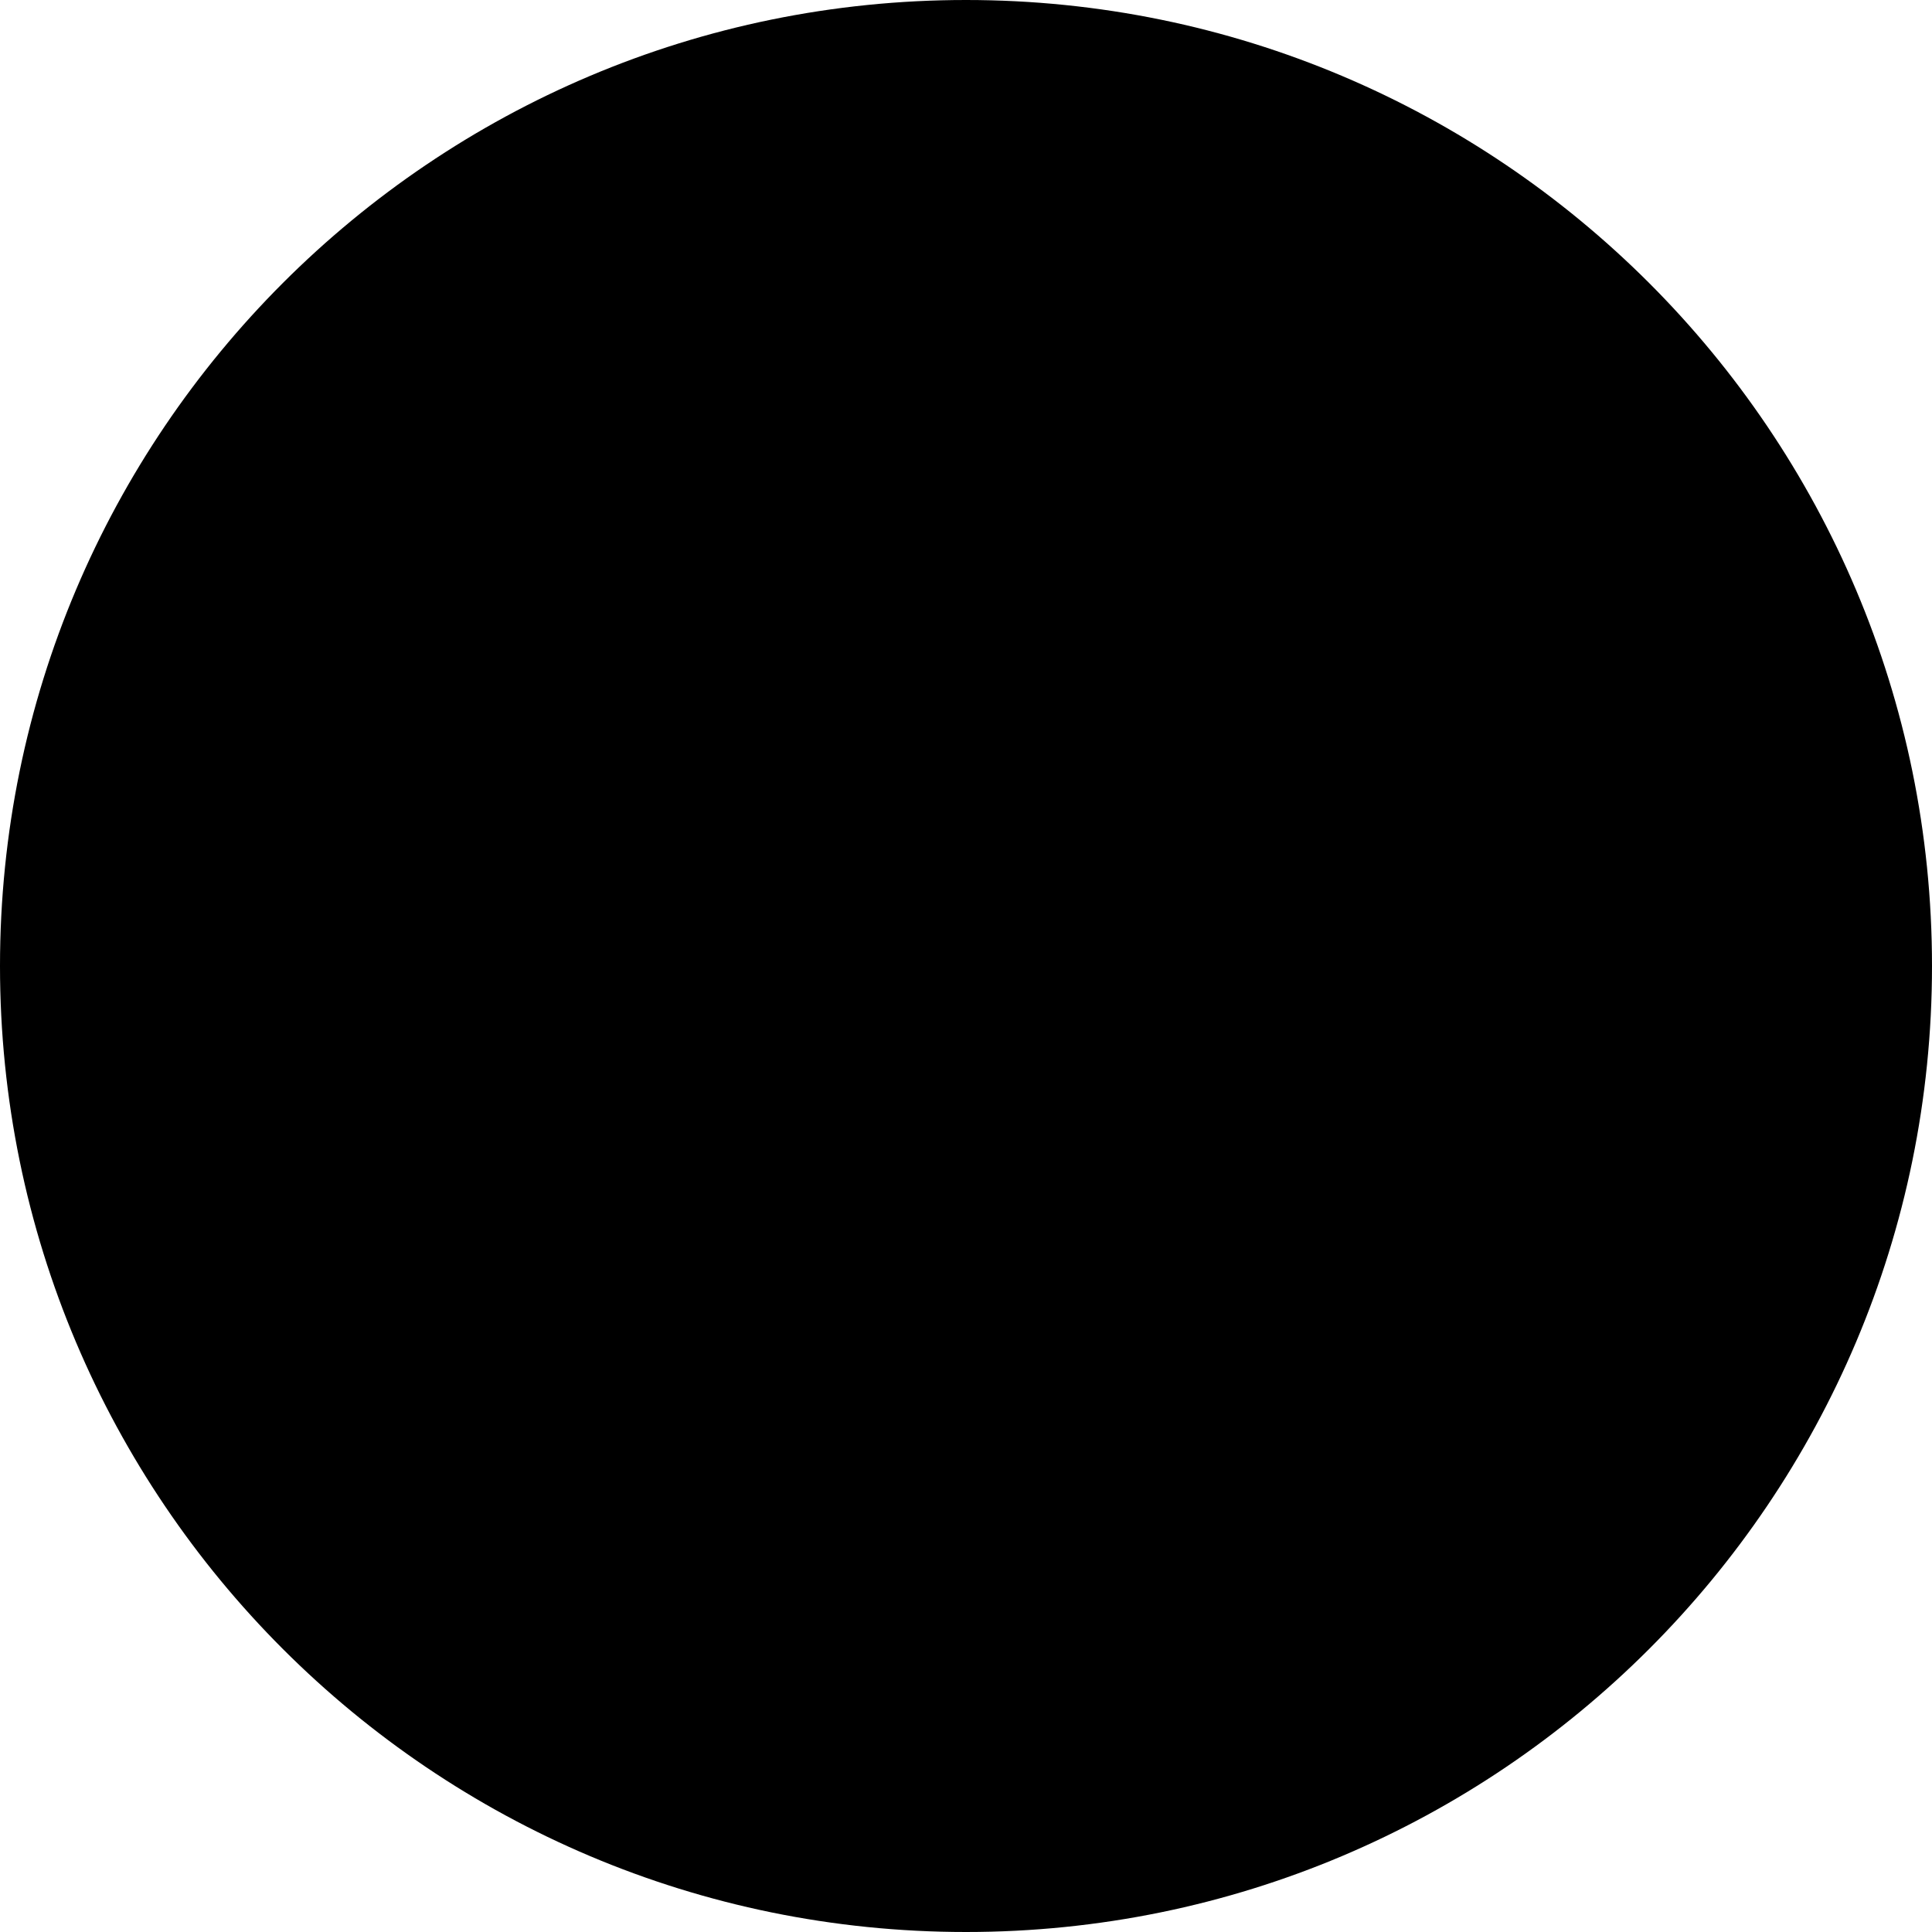
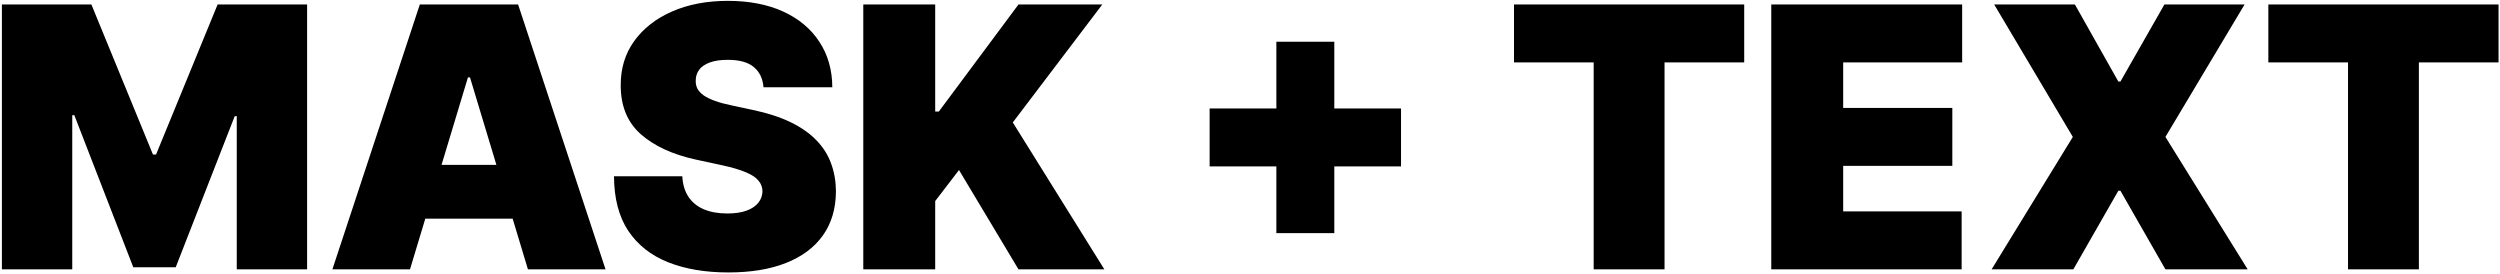
- <svg xmlns="http://www.w3.org/2000/svg" width="100" height="100" viewBox="0 0 100 100" fill="none">
-   <circle cx="50" cy="50" r="50" fill="black" />
+ <svg xmlns="http://www.w3.org/2000/svg" width="659" height="72" viewBox="0 0 659 72" fill="none">
+   <path d="M0.5 1.182H24.091L40.318 40.727H41.136L57.364 1.182H80.954V71H62.409V30.636H61.864L46.318 70.454H35.136L19.591 30.364H19.046V71H0.5V1.182ZM108.074 71H87.619L110.665 1.182H136.574L159.619 71H139.165L123.892 20.409H123.347L108.074 71ZM104.256 43.455H142.71V57.636H104.256V43.455ZM201.261 23C201.08 20.727 200.227 18.954 198.705 17.682C197.205 16.409 194.92 15.773 191.852 15.773C189.898 15.773 188.295 16.011 187.045 16.489C185.818 16.943 184.909 17.568 184.318 18.364C183.727 19.159 183.42 20.068 183.398 21.091C183.352 21.932 183.5 22.693 183.841 23.375C184.205 24.034 184.773 24.636 185.545 25.182C186.318 25.704 187.307 26.182 188.511 26.614C189.716 27.046 191.148 27.432 192.807 27.773L198.534 29C202.398 29.818 205.705 30.898 208.455 32.239C211.205 33.58 213.455 35.159 215.205 36.977C216.955 38.773 218.239 40.795 219.057 43.045C219.898 45.295 220.33 47.75 220.352 50.409C220.33 55 219.182 58.886 216.909 62.068C214.636 65.25 211.386 67.671 207.159 69.329C202.955 70.989 197.898 71.818 191.989 71.818C185.92 71.818 180.625 70.921 176.102 69.125C171.602 67.329 168.102 64.568 165.602 60.841C163.125 57.091 161.875 52.295 161.852 46.455H179.852C179.966 48.591 180.5 50.386 181.455 51.841C182.409 53.295 183.75 54.398 185.477 55.148C187.227 55.898 189.307 56.273 191.716 56.273C193.739 56.273 195.432 56.023 196.795 55.523C198.159 55.023 199.193 54.33 199.898 53.443C200.602 52.557 200.966 51.545 200.989 50.409C200.966 49.341 200.614 48.409 199.932 47.614C199.273 46.795 198.182 46.068 196.659 45.432C195.136 44.773 193.08 44.159 190.489 43.591L183.534 42.091C177.352 40.75 172.477 38.511 168.909 35.375C165.364 32.216 163.602 27.909 163.625 22.454C163.602 18.023 164.784 14.148 167.17 10.829C169.58 7.489 172.909 4.886 177.159 3.023C181.432 1.159 186.33 0.227 191.852 0.227C197.489 0.227 202.364 1.17 206.477 3.057C210.591 4.943 213.761 7.602 215.989 11.034C218.239 14.443 219.375 18.432 219.398 23H201.261ZM227.562 71V1.182H246.517V29.409H247.472L268.472 1.182H290.562L266.972 32.273L291.108 71H268.472L252.79 44.818L246.517 53V71H227.562ZM336.449 61.455V11H351.722V61.455H336.449ZM318.858 43.864V28.591H369.312V43.864H318.858ZM399.091 16.454V1.182H459.773V16.454H438.773V71H420.091V16.454H399.091ZM466.906 71V1.182H517.224V16.454H485.861V28.454H514.634V43.727H485.861V55.727H517.088V71H466.906ZM546.943 1.182L558.398 21.5H558.943L570.534 1.182H591.67L570.807 36.091L592.489 71H570.807L558.943 50.273H558.398L546.534 71H524.989L546.398 36.091L525.67 1.182H546.943ZM597.935 16.454V1.182H658.616V16.454H637.616V71H618.935V16.454H597.935Z" fill="black" />
</svg>
